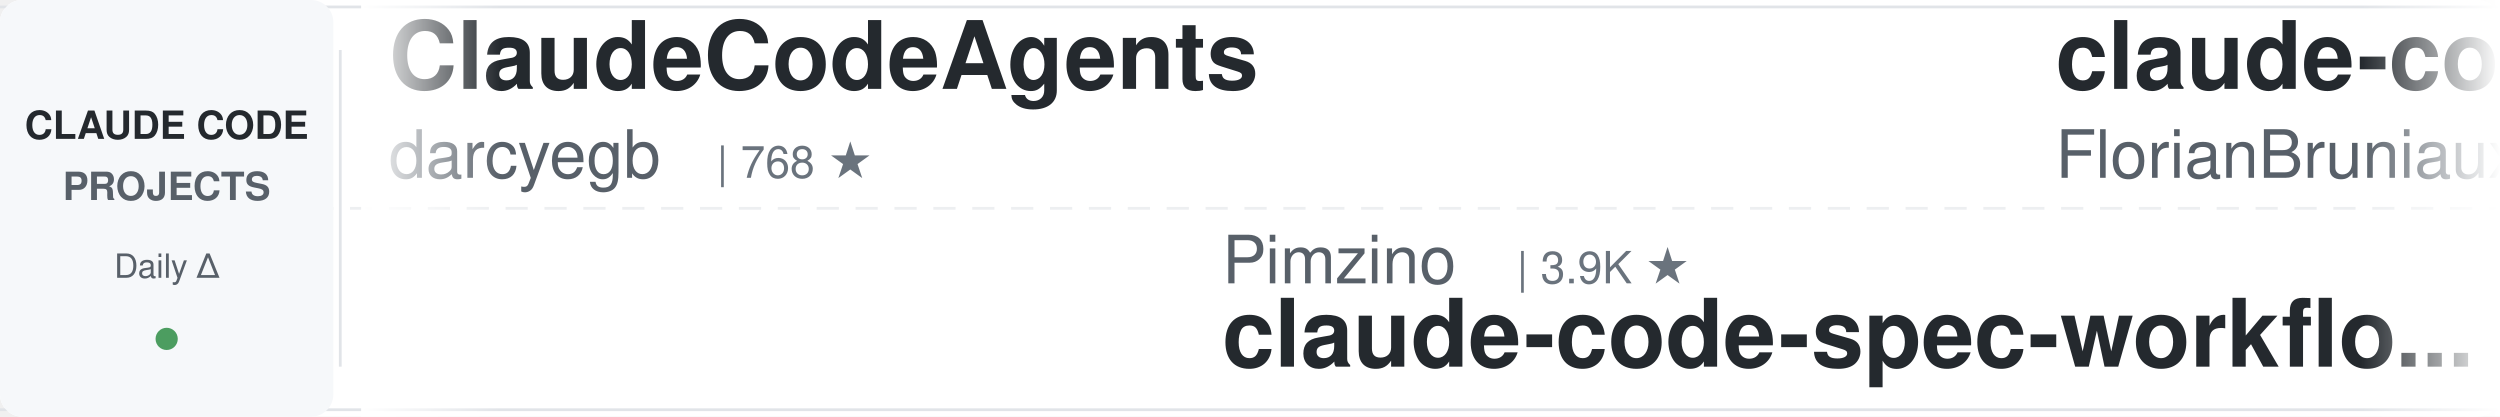
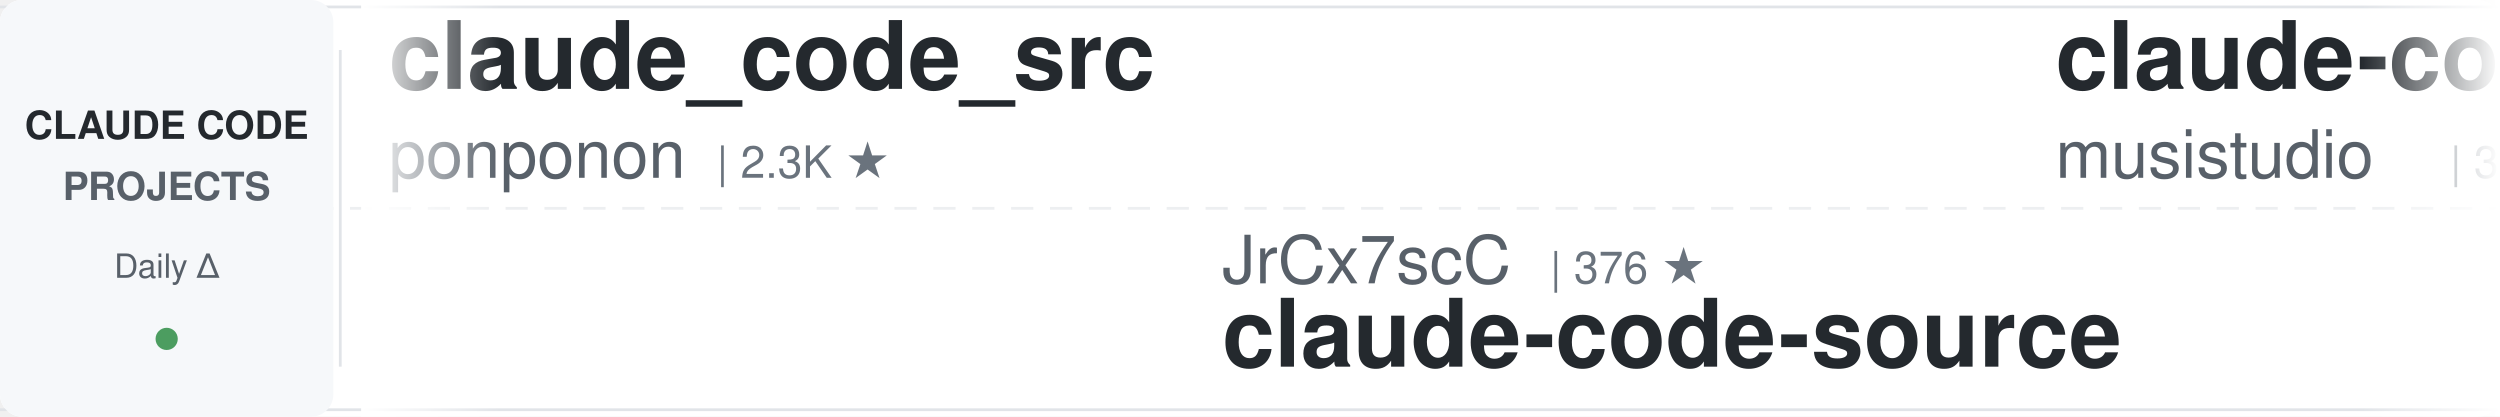
<svg xmlns="http://www.w3.org/2000/svg" width="900" height="150">
  <defs>
    <linearGradient id="leftFade" x1="0%" y1="0%" x2="100%" y2="0%">
      <stop offset="0%" style="stop-color:#ffffff;stop-opacity:1" />
      <stop offset="100%" style="stop-color:#ffffff;stop-opacity:0" />
    </linearGradient>
    <linearGradient id="rightFade" x1="0%" y1="0%" x2="100%" y2="0%">
      <stop offset="0%" style="stop-color:#ffffff;stop-opacity:0" />
      <stop offset="100%" style="stop-color:#ffffff;stop-opacity:1" />
    </linearGradient>
  </defs>
  <rect width="900" height="150" fill="#ffffff" rx="8" />
  <rect x="0" y="2" width="900" height="1" fill="#e1e4e8" />
  <rect x="0" y="147" width="900" height="1" fill="#e1e4e8" />
  <line x1="0" y1="75" x2="900" y2="75" stroke="#e1e4e8" stroke-width="1" stroke-dasharray="8 6" opacity="0.6" />
  <rect x="0" y="0" width="120" height="150" fill="#f6f8fa" rx="8" />
  <text x="60" y="50" font-family="-apple-system, BlinkMacSystemFont, 'Segoe UI', Helvetica, Arial, sans-serif" font-size="14" font-weight="600" fill="#24292e" text-anchor="middle">CLAUDE CODE</text>
  <text x="60" y="72" font-family="-apple-system, BlinkMacSystemFont, 'Segoe UI', Helvetica, Arial, sans-serif" font-size="14" font-weight="600" fill="#586069" text-anchor="middle">PROJECTS</text>
  <text x="60" y="100" font-family="-apple-system, BlinkMacSystemFont, 'Segoe UI', Helvetica, Arial, sans-serif" font-size="12" font-weight="500" fill="#586069" text-anchor="middle">Daily Δ</text>
  <circle cx="60" cy="122" r="4" fill="#22863a" opacity="0.8" />
  <rect x="122" y="18" width="1" height="114" fill="#e1e4e8" />
  <clipPath id="tickerClip">
    <rect x="130" y="0" width="770" height="150" />
  </clipPath>
  <g clip-path="url(#tickerClip)">
    <g id="tickerItems">
      <animateTransform attributeName="transform" attributeType="XML" type="translate" from="0 0" to="-3000 0" dur="54s" repeatCount="indefinite" />
      <g transform="translate(0, 0)">
-         <text x="140" y="32" font-family="-apple-system, BlinkMacSystemFont, 'Segoe UI', Helvetica, Arial, sans-serif" font-size="34" font-weight="600" fill="#24292e">ClaudeCodeAgents</text>
-         <text x="140" y="64" font-family="-apple-system, BlinkMacSystemFont, 'Segoe UI', Helvetica, Arial, sans-serif" font-size="24" font-weight="400" fill="#586069">darcyegb</text>
-         <text x="258" y="64" font-family="-apple-system, BlinkMacSystemFont, 'Segoe UI', Helvetica, Arial, sans-serif" font-size="16" font-weight="500" fill="#6a737d">| 768 ★</text>
+         <text x="140" y="32" font-family="-apple-system, BlinkMacSystemFont, 'Segoe UI', Helvetica, Arial, sans-serif" font-size="34" font-weight="600" fill="#24292e">claude_code_src</text>
+         <text x="140" y="64" font-family="-apple-system, BlinkMacSystemFont, 'Segoe UI', Helvetica, Arial, sans-serif" font-size="24" font-weight="400" fill="#586069">ponponon</text>
+         <text x="258" y="64" font-family="-apple-system, BlinkMacSystemFont, 'Segoe UI', Helvetica, Arial, sans-serif" font-size="16" font-weight="500" fill="#6a737d">| 2.3K ★</text>
      </g>
      <g transform="translate(300, 0)">
-         <text x="140" y="102" font-family="-apple-system, BlinkMacSystemFont, 'Segoe UI', Helvetica, Arial, sans-serif" font-size="24" font-weight="400" fill="#586069">Pimzino</text>
-         <text x="246" y="102" font-family="-apple-system, BlinkMacSystemFont, 'Segoe UI', Helvetica, Arial, sans-serif" font-size="16" font-weight="500" fill="#6a737d">| 3.9K ★</text>
-         <text x="140" y="132" font-family="-apple-system, BlinkMacSystemFont, 'Segoe UI', Helvetica, Arial, sans-serif" font-size="34" font-weight="600" fill="#24292e">claude-code-spec-workflo...</text>
+         <text x="140" y="102" font-family="-apple-system, BlinkMacSystemFont, 'Segoe UI', Helvetica, Arial, sans-serif" font-size="24" font-weight="400" fill="#586069">JrCx7scC</text>
+         <text x="258" y="102" font-family="-apple-system, BlinkMacSystemFont, 'Segoe UI', Helvetica, Arial, sans-serif" font-size="16" font-weight="500" fill="#6a737d">| 376 ★</text>
+         <text x="140" y="132" font-family="-apple-system, BlinkMacSystemFont, 'Segoe UI', Helvetica, Arial, sans-serif" font-size="34" font-weight="600" fill="#24292e">claude-code-source</text>
      </g>
      <g transform="translate(600, 0)">
-         <text x="140" y="32" font-family="-apple-system, BlinkMacSystemFont, 'Segoe UI', Helvetica, Arial, sans-serif" font-size="34" font-weight="600" fill="#24292e">claude-code-ultimate-gui...</text>
-         <text x="140" y="64" font-family="-apple-system, BlinkMacSystemFont, 'Segoe UI', Helvetica, Arial, sans-serif" font-size="24" font-weight="400" fill="#586069">FlorianBruniaux</text>
-         <text x="342" y="64" font-family="-apple-system, BlinkMacSystemFont, 'Segoe UI', Helvetica, Arial, sans-serif" font-size="16" font-weight="500" fill="#6a737d">| 6.0K ★</text>
+         <text x="140" y="32" font-family="-apple-system, BlinkMacSystemFont, 'Segoe UI', Helvetica, Arial, sans-serif" font-size="34" font-weight="600" fill="#24292e">claude-code-router</text>
+         <text x="140" y="64" font-family="-apple-system, BlinkMacSystemFont, 'Segoe UI', Helvetica, Arial, sans-serif" font-size="24" font-weight="400" fill="#586069">musistudio</text>
+         <text x="282" y="64" font-family="-apple-system, BlinkMacSystemFont, 'Segoe UI', Helvetica, Arial, sans-serif" font-size="16" font-weight="500" fill="#6a737d">| 37.4K ★</text>
      </g>
      <g transform="translate(900, 0)">
-         <text x="140" y="102" font-family="-apple-system, BlinkMacSystemFont, 'Segoe UI', Helvetica, Arial, sans-serif" font-size="24" font-weight="400" fill="#586069">LING71671</text>
-         <text x="270" y="102" font-family="-apple-system, BlinkMacSystemFont, 'Segoe UI', Helvetica, Arial, sans-serif" font-size="16" font-weight="500" fill="#6a737d">| 959 ★</text>
-         <text x="140" y="132" font-family="-apple-system, BlinkMacSystemFont, 'Segoe UI', Helvetica, Arial, sans-serif" font-size="34" font-weight="600" fill="#24292e">Open-ClaudeCode</text>
+         <text x="140" y="102" font-family="-apple-system, BlinkMacSystemFont, 'Segoe UI', Helvetica, Arial, sans-serif" font-size="24" font-weight="400" fill="#586069">WorldFlowAI</text>
+         <text x="294" y="102" font-family="-apple-system, BlinkMacSystemFont, 'Segoe UI', Helvetica, Arial, sans-serif" font-size="16" font-weight="500" fill="#6a737d">| 3.5K ★</text>
+         <text x="140" y="132" font-family="-apple-system, BlinkMacSystemFont, 'Segoe UI', Helvetica, Arial, sans-serif" font-size="34" font-weight="600" fill="#24292e">everything-claude-code</text>
      </g>
      <g transform="translate(1200, 0)">
-         <text x="140" y="32" font-family="-apple-system, BlinkMacSystemFont, 'Segoe UI', Helvetica, Arial, sans-serif" font-size="34" font-weight="600" fill="#24292e">claude-code-local</text>
-         <text x="140" y="64" font-family="-apple-system, BlinkMacSystemFont, 'Segoe UI', Helvetica, Arial, sans-serif" font-size="24" font-weight="400" fill="#586069">nicedreamzapp</text>
-         <text x="318" y="64" font-family="-apple-system, BlinkMacSystemFont, 'Segoe UI', Helvetica, Arial, sans-serif" font-size="16" font-weight="500" fill="#6a737d">| 3.3K ★</text>
+         <text x="140" y="32" font-family="-apple-system, BlinkMacSystemFont, 'Segoe UI', Helvetica, Arial, sans-serif" font-size="34" font-weight="600" fill="#24292e">claude-code-hub</text>
+         <text x="140" y="64" font-family="-apple-system, BlinkMacSystemFont, 'Segoe UI', Helvetica, Arial, sans-serif" font-size="24" font-weight="400" fill="#586069">ding113</text>
+         <text x="246" y="64" font-family="-apple-system, BlinkMacSystemFont, 'Segoe UI', Helvetica, Arial, sans-serif" font-size="16" font-weight="500" fill="#6a737d">| 3.4K ★</text>
      </g>
      <g transform="translate(1500, 0)">
-         <text x="140" y="102" font-family="-apple-system, BlinkMacSystemFont, 'Segoe UI', Helvetica, Arial, sans-serif" font-size="24" font-weight="400" fill="#586069">diet103</text>
-         <text x="246" y="102" font-family="-apple-system, BlinkMacSystemFont, 'Segoe UI', Helvetica, Arial, sans-serif" font-size="16" font-weight="500" fill="#6a737d">| 10.0K ★</text>
-         <text x="140" y="132" font-family="-apple-system, BlinkMacSystemFont, 'Segoe UI', Helvetica, Arial, sans-serif" font-size="34" font-weight="600" fill="#24292e">claude-code-infrastructu...</text>
+         <text x="140" y="102" font-family="-apple-system, BlinkMacSystemFont, 'Segoe UI', Helvetica, Arial, sans-serif" font-size="24" font-weight="400" fill="#586069">fuergaosi233</text>
+         <text x="306" y="102" font-family="-apple-system, BlinkMacSystemFont, 'Segoe UI', Helvetica, Arial, sans-serif" font-size="16" font-weight="500" fill="#6a737d">| 2.8K ★</text>
+         <text x="140" y="132" font-family="-apple-system, BlinkMacSystemFont, 'Segoe UI', Helvetica, Arial, sans-serif" font-size="34" font-weight="600" fill="#24292e">claude-code-proxy</text>
      </g>
      <g transform="translate(1800, 0)">
-         <text x="140" y="32" font-family="-apple-system, BlinkMacSystemFont, 'Segoe UI', Helvetica, Arial, sans-serif" font-size="34" font-weight="600" fill="#24292e">claude-code-harness</text>
-         <text x="140" y="64" font-family="-apple-system, BlinkMacSystemFont, 'Segoe UI', Helvetica, Arial, sans-serif" font-size="24" font-weight="400" fill="#586069">Chachamaru127</text>
-         <text x="318" y="64" font-family="-apple-system, BlinkMacSystemFont, 'Segoe UI', Helvetica, Arial, sans-serif" font-size="16" font-weight="500" fill="#6a737d">| 3.1K ★</text>
+         <text x="140" y="32" font-family="-apple-system, BlinkMacSystemFont, 'Segoe UI', Helvetica, Arial, sans-serif" font-size="34" font-weight="600" fill="#24292e">Auto-claude-code-researc...</text>
+         <text x="140" y="64" font-family="-apple-system, BlinkMacSystemFont, 'Segoe UI', Helvetica, Arial, sans-serif" font-size="24" font-weight="400" fill="#586069">wanshuiyin</text>
+         <text x="282" y="64" font-family="-apple-system, BlinkMacSystemFont, 'Segoe UI', Helvetica, Arial, sans-serif" font-size="16" font-weight="500" fill="#6a737d">| 16.6K ★</text>
      </g>
      <g transform="translate(2100, 0)">
-         <text x="140" y="102" font-family="-apple-system, BlinkMacSystemFont, 'Segoe UI', Helvetica, Arial, sans-serif" font-size="24" font-weight="400" fill="#586069">anthropics</text>
-         <text x="282" y="102" font-family="-apple-system, BlinkMacSystemFont, 'Segoe UI', Helvetica, Arial, sans-serif" font-size="16" font-weight="500" fill="#6a737d">| 177.7K ★</text>
-         <text x="140" y="132" font-family="-apple-system, BlinkMacSystemFont, 'Segoe UI', Helvetica, Arial, sans-serif" font-size="34" font-weight="600" fill="#24292e">skills</text>
+         <text x="140" y="102" font-family="-apple-system, BlinkMacSystemFont, 'Segoe UI', Helvetica, Arial, sans-serif" font-size="24" font-weight="400" fill="#586069">multica-ai</text>
+         <text x="282" y="102" font-family="-apple-system, BlinkMacSystemFont, 'Segoe UI', Helvetica, Arial, sans-serif" font-size="16" font-weight="500" fill="#6a737d">| 214.7K ★</text>
+         <text x="140" y="132" font-family="-apple-system, BlinkMacSystemFont, 'Segoe UI', Helvetica, Arial, sans-serif" font-size="34" font-weight="600" fill="#24292e">andrej-karpathy-skills</text>
      </g>
      <g transform="translate(2400, 0)">
-         <text x="140" y="32" font-family="-apple-system, BlinkMacSystemFont, 'Segoe UI', Helvetica, Arial, sans-serif" font-size="34" font-weight="600" fill="#24292e">claude-code-my-workflow</text>
-         <text x="140" y="64" font-family="-apple-system, BlinkMacSystemFont, 'Segoe UI', Helvetica, Arial, sans-serif" font-size="24" font-weight="400" fill="#586069">pedrohcgs</text>
-         <text x="270" y="64" font-family="-apple-system, BlinkMacSystemFont, 'Segoe UI', Helvetica, Arial, sans-serif" font-size="16" font-weight="500" fill="#6a737d">| 1.6K ★</text>
+         <text x="140" y="32" font-family="-apple-system, BlinkMacSystemFont, 'Segoe UI', Helvetica, Arial, sans-serif" font-size="34" font-weight="600" fill="#24292e">Claude-Code-Usage-Monito...</text>
+         <text x="140" y="64" font-family="-apple-system, BlinkMacSystemFont, 'Segoe UI', Helvetica, Arial, sans-serif" font-size="24" font-weight="400" fill="#586069">Maciek-roboblog</text>
+         <text x="342" y="64" font-family="-apple-system, BlinkMacSystemFont, 'Segoe UI', Helvetica, Arial, sans-serif" font-size="16" font-weight="500" fill="#6a737d">| 8.7K ★</text>
      </g>
      <g transform="translate(2700, 0)">
-         <text x="140" y="102" font-family="-apple-system, BlinkMacSystemFont, 'Segoe UI', Helvetica, Arial, sans-serif" font-size="24" font-weight="400" fill="#586069">Cranot</text>
-         <text x="234" y="102" font-family="-apple-system, BlinkMacSystemFont, 'Segoe UI', Helvetica, Arial, sans-serif" font-size="16" font-weight="500" fill="#6a737d">| 2.9K ★</text>
-         <text x="140" y="132" font-family="-apple-system, BlinkMacSystemFont, 'Segoe UI', Helvetica, Arial, sans-serif" font-size="34" font-weight="600" fill="#24292e">claude-code-guide</text>
+         <text x="140" y="102" font-family="-apple-system, BlinkMacSystemFont, 'Segoe UI', Helvetica, Arial, sans-serif" font-size="24" font-weight="400" fill="#586069">krusemediallc</text>
+         <text x="318" y="102" font-family="-apple-system, BlinkMacSystemFont, 'Segoe UI', Helvetica, Arial, sans-serif" font-size="16" font-weight="500" fill="#6a737d">| 1.5K ★</text>
+         <text x="140" y="132" font-family="-apple-system, BlinkMacSystemFont, 'Segoe UI', Helvetica, Arial, sans-serif" font-size="34" font-weight="600" fill="#24292e">arcads-claude-code</text>
      </g>
      <g transform="translate(3000, 0)">
-         <text x="140" y="32" font-family="-apple-system, BlinkMacSystemFont, 'Segoe UI', Helvetica, Arial, sans-serif" font-size="34" font-weight="600" fill="#24292e">ClaudeCodeAgents</text>
-         <text x="140" y="64" font-family="-apple-system, BlinkMacSystemFont, 'Segoe UI', Helvetica, Arial, sans-serif" font-size="24" font-weight="400" fill="#586069">darcyegb</text>
-         <text x="258" y="64" font-family="-apple-system, BlinkMacSystemFont, 'Segoe UI', Helvetica, Arial, sans-serif" font-size="16" font-weight="500" fill="#6a737d">| 768 ★</text>
+         <text x="140" y="32" font-family="-apple-system, BlinkMacSystemFont, 'Segoe UI', Helvetica, Arial, sans-serif" font-size="34" font-weight="600" fill="#24292e">claude_code_src</text>
+         <text x="140" y="64" font-family="-apple-system, BlinkMacSystemFont, 'Segoe UI', Helvetica, Arial, sans-serif" font-size="24" font-weight="400" fill="#586069">ponponon</text>
+         <text x="258" y="64" font-family="-apple-system, BlinkMacSystemFont, 'Segoe UI', Helvetica, Arial, sans-serif" font-size="16" font-weight="500" fill="#6a737d">| 2.3K ★</text>
      </g>
      <g transform="translate(3300, 0)">
-         <text x="140" y="102" font-family="-apple-system, BlinkMacSystemFont, 'Segoe UI', Helvetica, Arial, sans-serif" font-size="24" font-weight="400" fill="#586069">Pimzino</text>
-         <text x="246" y="102" font-family="-apple-system, BlinkMacSystemFont, 'Segoe UI', Helvetica, Arial, sans-serif" font-size="16" font-weight="500" fill="#6a737d">| 3.9K ★</text>
-         <text x="140" y="132" font-family="-apple-system, BlinkMacSystemFont, 'Segoe UI', Helvetica, Arial, sans-serif" font-size="34" font-weight="600" fill="#24292e">claude-code-spec-workflo...</text>
+         <text x="140" y="102" font-family="-apple-system, BlinkMacSystemFont, 'Segoe UI', Helvetica, Arial, sans-serif" font-size="24" font-weight="400" fill="#586069">JrCx7scC</text>
+         <text x="258" y="102" font-family="-apple-system, BlinkMacSystemFont, 'Segoe UI', Helvetica, Arial, sans-serif" font-size="16" font-weight="500" fill="#6a737d">| 376 ★</text>
+         <text x="140" y="132" font-family="-apple-system, BlinkMacSystemFont, 'Segoe UI', Helvetica, Arial, sans-serif" font-size="34" font-weight="600" fill="#24292e">claude-code-source</text>
      </g>
      <g transform="translate(3600, 0)">
-         <text x="140" y="32" font-family="-apple-system, BlinkMacSystemFont, 'Segoe UI', Helvetica, Arial, sans-serif" font-size="34" font-weight="600" fill="#24292e">claude-code-ultimate-gui...</text>
-         <text x="140" y="64" font-family="-apple-system, BlinkMacSystemFont, 'Segoe UI', Helvetica, Arial, sans-serif" font-size="24" font-weight="400" fill="#586069">FlorianBruniaux</text>
-         <text x="342" y="64" font-family="-apple-system, BlinkMacSystemFont, 'Segoe UI', Helvetica, Arial, sans-serif" font-size="16" font-weight="500" fill="#6a737d">| 6.0K ★</text>
+         <text x="140" y="32" font-family="-apple-system, BlinkMacSystemFont, 'Segoe UI', Helvetica, Arial, sans-serif" font-size="34" font-weight="600" fill="#24292e">claude-code-router</text>
+         <text x="140" y="64" font-family="-apple-system, BlinkMacSystemFont, 'Segoe UI', Helvetica, Arial, sans-serif" font-size="24" font-weight="400" fill="#586069">musistudio</text>
+         <text x="282" y="64" font-family="-apple-system, BlinkMacSystemFont, 'Segoe UI', Helvetica, Arial, sans-serif" font-size="16" font-weight="500" fill="#6a737d">| 37.4K ★</text>
      </g>
      <g transform="translate(3900, 0)">
-         <text x="140" y="102" font-family="-apple-system, BlinkMacSystemFont, 'Segoe UI', Helvetica, Arial, sans-serif" font-size="24" font-weight="400" fill="#586069">LING71671</text>
-         <text x="270" y="102" font-family="-apple-system, BlinkMacSystemFont, 'Segoe UI', Helvetica, Arial, sans-serif" font-size="16" font-weight="500" fill="#6a737d">| 959 ★</text>
-         <text x="140" y="132" font-family="-apple-system, BlinkMacSystemFont, 'Segoe UI', Helvetica, Arial, sans-serif" font-size="34" font-weight="600" fill="#24292e">Open-ClaudeCode</text>
+         <text x="140" y="102" font-family="-apple-system, BlinkMacSystemFont, 'Segoe UI', Helvetica, Arial, sans-serif" font-size="24" font-weight="400" fill="#586069">WorldFlowAI</text>
+         <text x="294" y="102" font-family="-apple-system, BlinkMacSystemFont, 'Segoe UI', Helvetica, Arial, sans-serif" font-size="16" font-weight="500" fill="#6a737d">| 3.5K ★</text>
+         <text x="140" y="132" font-family="-apple-system, BlinkMacSystemFont, 'Segoe UI', Helvetica, Arial, sans-serif" font-size="34" font-weight="600" fill="#24292e">everything-claude-code</text>
      </g>
    </g>
  </g>
  <rect x="130" y="0" width="50" height="150" fill="url(#leftFade)" />
  <rect x="850" y="0" width="50" height="150" fill="url(#rightFade)" />
</svg>
